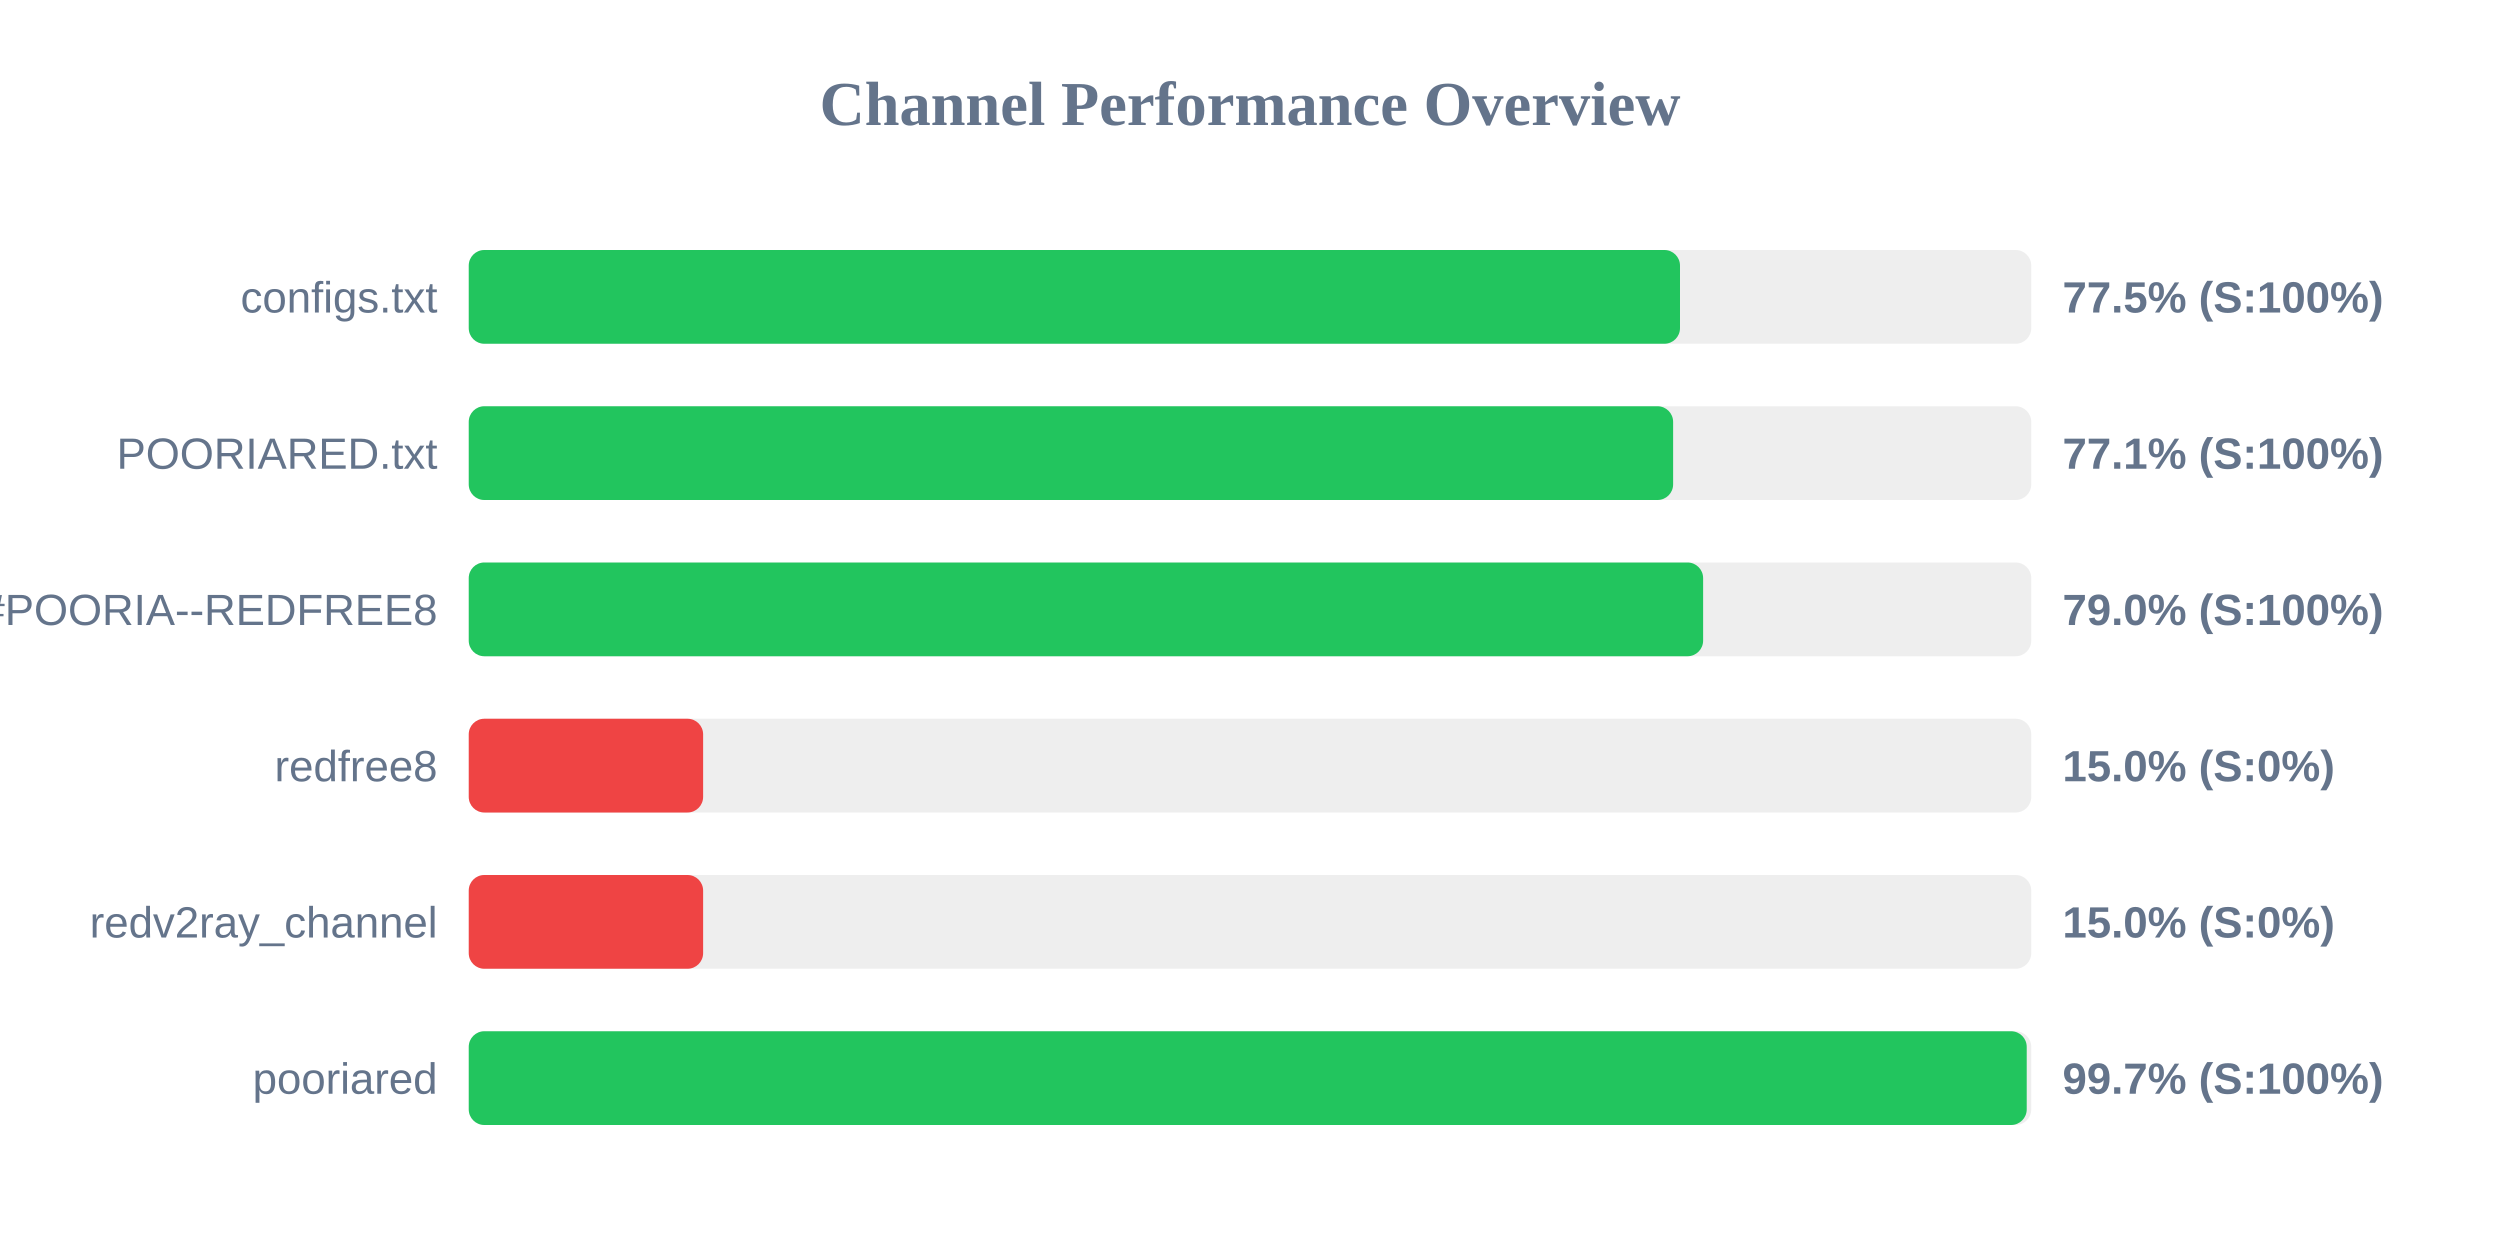
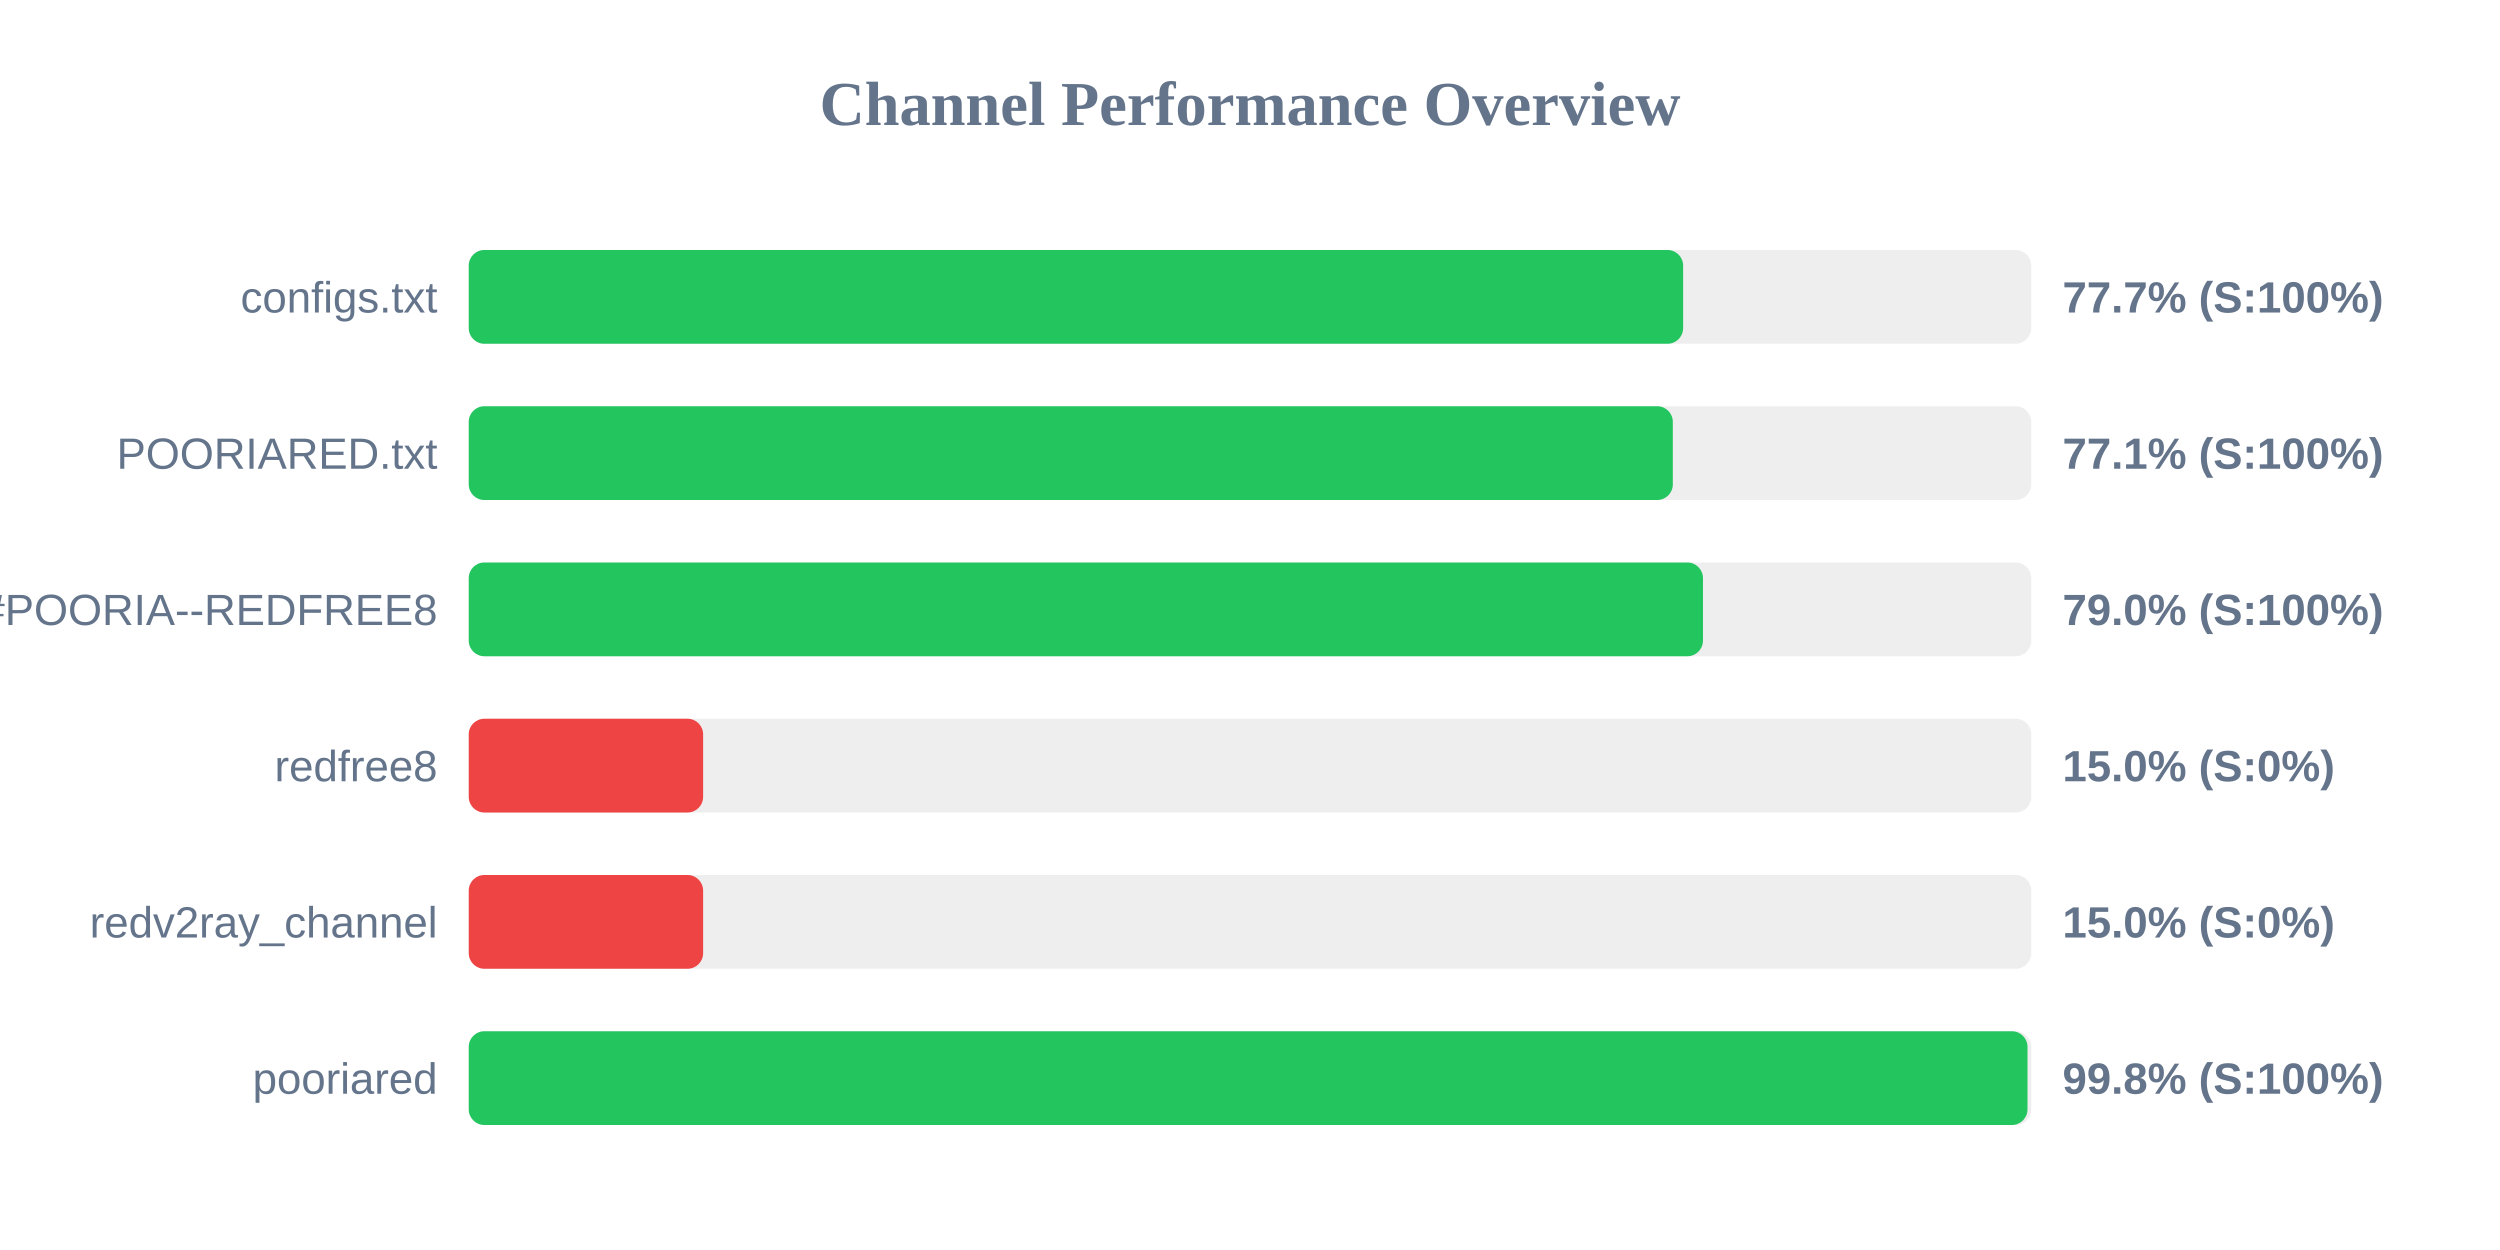
<svg xmlns="http://www.w3.org/2000/svg" width="800" height="400" version="1.1">
  <style>
        .row { font: 14px Arial; fill: #64748b; }
        .score { font: bold 14px Arial; fill: #64748b; }
    </style>
  <text x="400" y="40" text-anchor="middle" font-size="20px" font-weight="bold" fill="#64748b">Channel Performance Overview</text>
  <rect x="150" y="80" width="500" height="30" fill="#eee" rx="5" />
-   <rect x="150" y="80" width="387.6" height="30" fill="#22c55e" rx="5" />
+   <rect x="150" y="80" width="388.6" height="30" fill="#22c55e" rx="5" />
  <text x="140" y="100" text-anchor="end" class="row">configs.txt</text>
-   <text x="660" y="100" text-anchor="start" class="score">77.5% (S:100%)</text>
+   <text x="660" y="100" text-anchor="start" class="score">77.7% (S:100%)</text>
  <rect x="150" y="130" width="500" height="30" fill="#eee" rx="5" />
-   <rect x="150" y="130" width="385.4" height="30" fill="#22c55e" rx="5" />
+   <rect x="150" y="130" width="385.3" height="30" fill="#22c55e" rx="5" />
  <text x="140" y="150" text-anchor="end" class="row">POORIARED.txt</text>
  <text x="660" y="150" text-anchor="start" class="score">77.1% (S:100%)</text>
  <rect x="150" y="180" width="500" height="30" fill="#eee" rx="5" />
-   <rect x="150" y="180" width="395.0" height="30" fill="#22c55e" rx="5" />
+   <rect x="150" y="180" width="394.95" height="30" fill="#22c55e" rx="5" />
  <text x="140" y="200" text-anchor="end" class="row">POORIA--REDFREE8.txt#POORIA--REDFREE8</text>
  <text x="660" y="200" text-anchor="start" class="score">79.0% (S:100%)</text>
  <rect x="150" y="230" width="500" height="30" fill="#eee" rx="5" />
  <rect x="150" y="230" width="75.0" height="30" fill="#ef4444" rx="5" />
  <text x="140" y="250" text-anchor="end" class="row">redfree8</text>
  <text x="660" y="250" text-anchor="start" class="score">15.0% (S:0%)</text>
  <rect x="150" y="280" width="500" height="30" fill="#eee" rx="5" />
  <rect x="150" y="280" width="75.0" height="30" fill="#ef4444" rx="5" />
  <text x="140" y="300" text-anchor="end" class="row">redv2ray_channel</text>
  <text x="660" y="300" text-anchor="start" class="score">15.0% (S:0%)</text>
  <rect x="150" y="330" width="500" height="30" fill="#eee" rx="5" />
-   <rect x="150" y="330" width="498.55" height="30" fill="#22c55e" rx="5" />
+   <rect x="150" y="330" width="498.8" height="30" fill="#22c55e" rx="5" />
  <text x="140" y="350" text-anchor="end" class="row">pooriared</text>
-   <text x="660" y="350" text-anchor="start" class="score">99.7% (S:100%)</text>
+   <text x="660" y="350" text-anchor="start" class="score">99.8% (S:100%)</text>
</svg>
